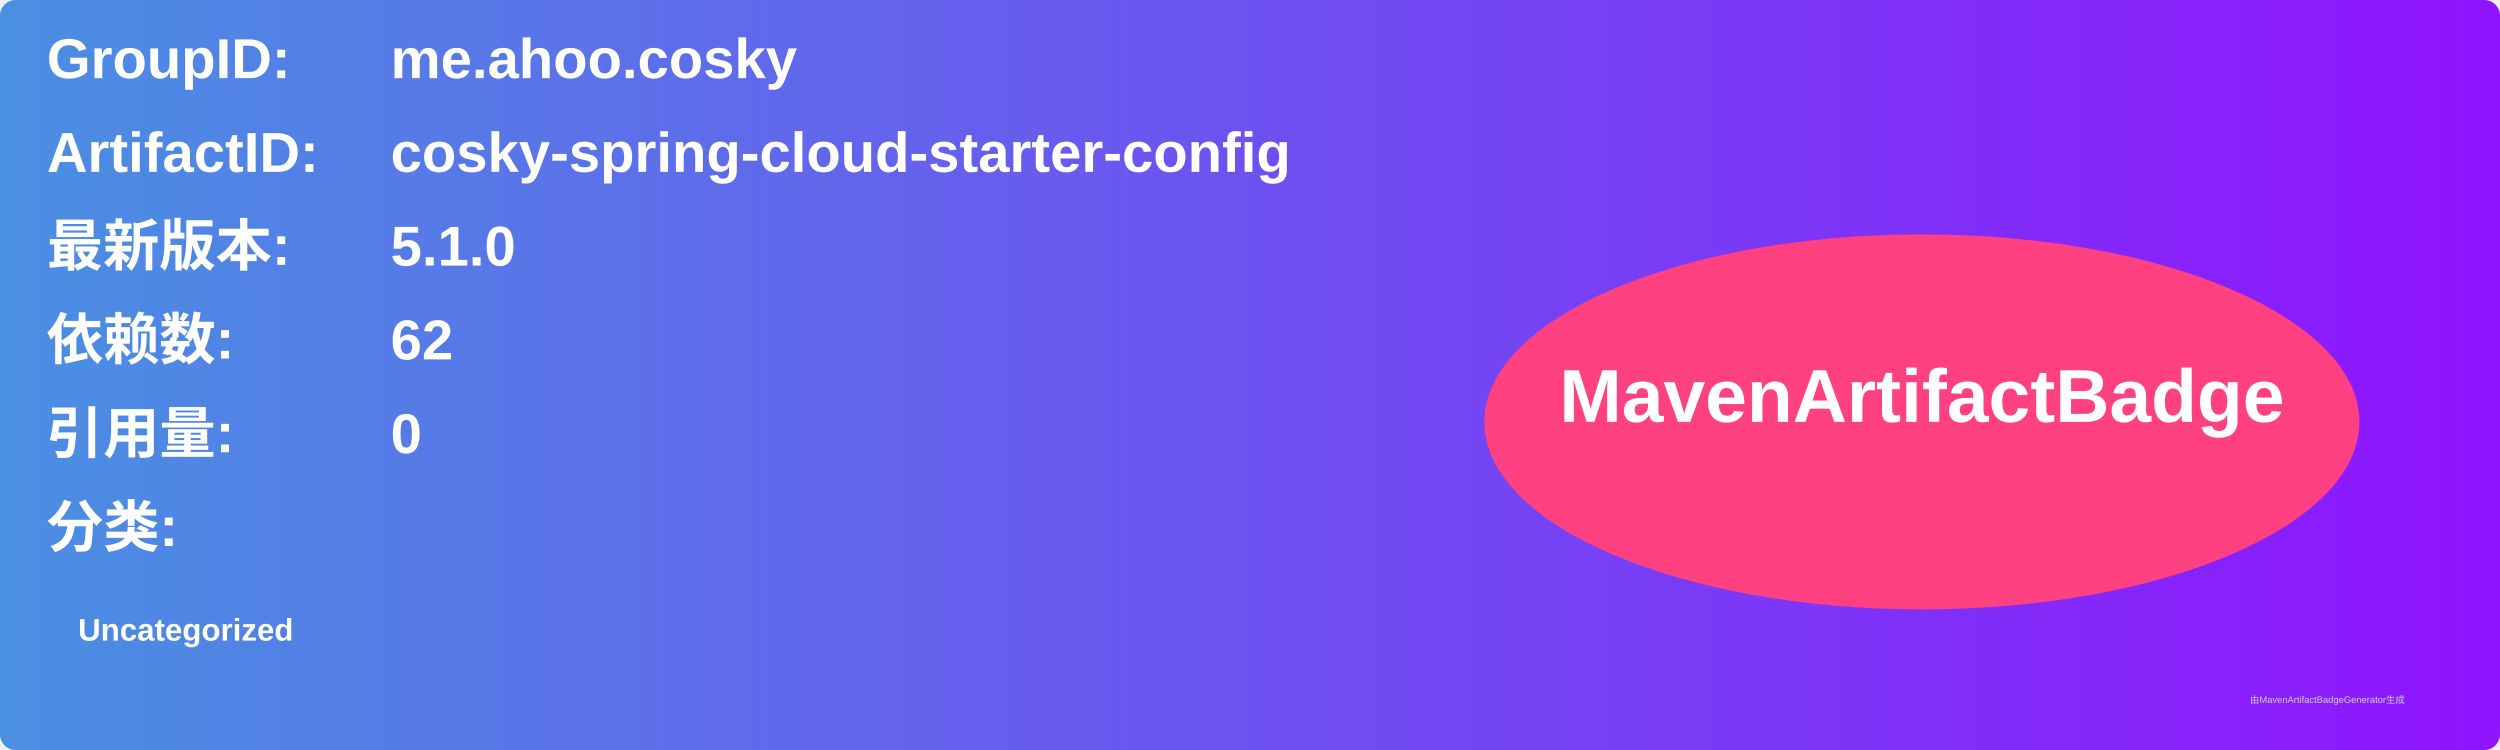
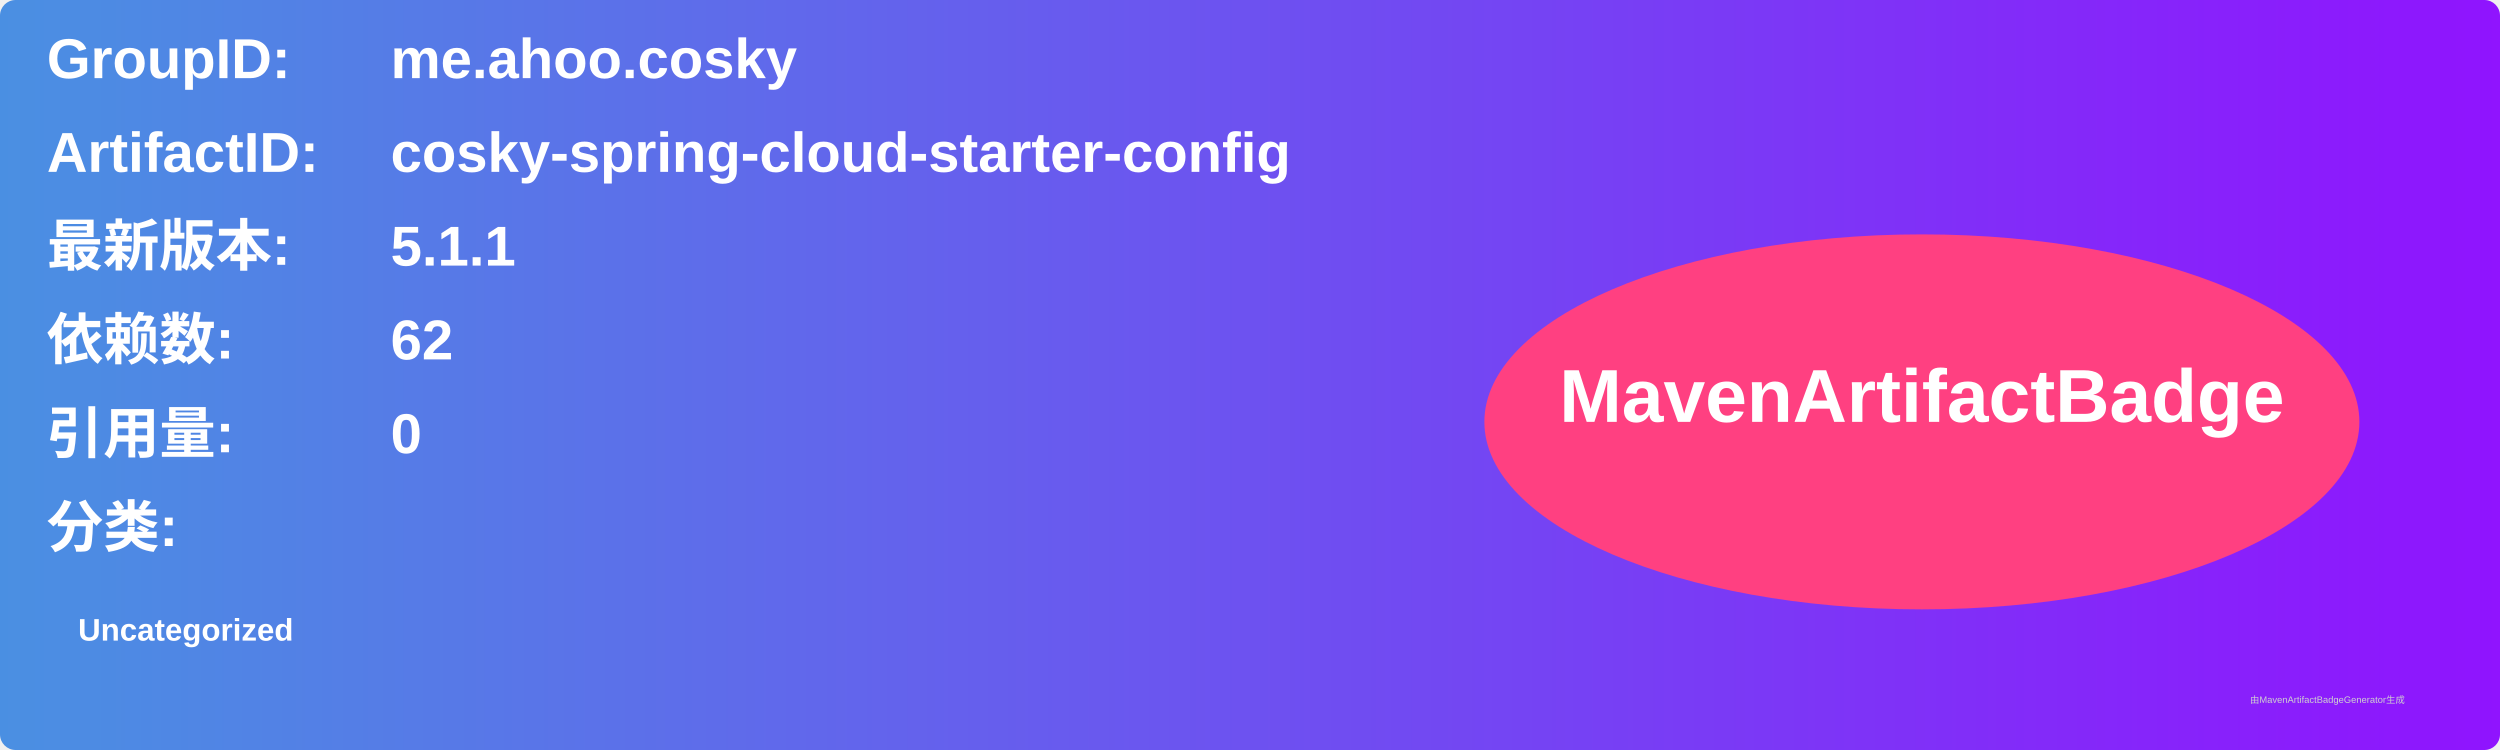
<svg xmlns="http://www.w3.org/2000/svg" width="800" height="240" viewBox="0 0 800 240">
  <linearGradient id="grad" x1="0%" y1="0%" x2="100%" y2="0%">
    <stop offset="0%" stop-color="#4a90e2" />
    <stop offset="100%" stop-color="#9013fe" />
  </linearGradient>
  <rect width="100%" height="100%" rx="5" ry="5" fill="url(#grad)" />
  <g transform="translate(15, 15)">
    <text x="0" y="10" font-family="Arial" font-size="18" fill="white" font-weight="bold" width="260">GroupID:</text>
    <text x="110" y="10" font-family="Arial" font-size="18" fill="white" font-weight="bold" width="460">me.ahoo.cosky</text>
    <text x="0" y="40" font-family="Arial" font-size="18" fill="white" font-weight="bold" width="260">ArtifactID:</text>
    <text x="110" y="40" font-family="Arial" font-size="18" fill="white" font-weight="bold" width="460">cosky-spring-cloud-starter-config</text>
    <text x="0" y="70" font-family="Arial" font-size="18" fill="white" font-weight="bold">最新版本:</text>
    <text x="110" y="70" font-family="Arial" font-size="18" fill="white" font-weight="bold">
-       <tspan font-weight="bold">5.1.0</tspan>
+       <tspan font-weight="bold">5.1.1</tspan>
    </text>
    <text x="0" y="100" font-family="Arial" font-size="18" fill="white" font-weight="bold">依赖数: </text>
    <text x="110" y="100" font-family="Arial" font-size="18" fill="white">
      <tspan font-weight="bold">62</tspan>
    </text>
    <text x="0" y="130" font-family="Arial" font-size="18" fill="white" font-weight="bold">引用量: </text>
    <text x="110" y="130" font-family="Arial" font-size="18" fill="white">
      <tspan font-weight="bold">0</tspan>
    </text>
    <text x="0" y="160" font-family="Arial" font-size="18" fill="white" font-weight="bold">分类:</text>
    <text x="10" y="190" font-family="Arial" font-size="10" fill="white">
      <tspan font-weight="bold">Uncategorized</tspan>
    </text>
    <ellipse cx="600" cy="120" rx="140" ry="60" fill="#ff4081" />
    <text x="600" y="120" text-anchor="middle" font-family="Arial" font-size="24" fill="white" font-weight="bold">MavenArtifactBadge</text>
  </g>
  <text x="720" y="225" font-family="Arial" font-size="3" fill="#d0d0d0">由MavenArtifactBadgeGenerator生成</text>
</svg>
